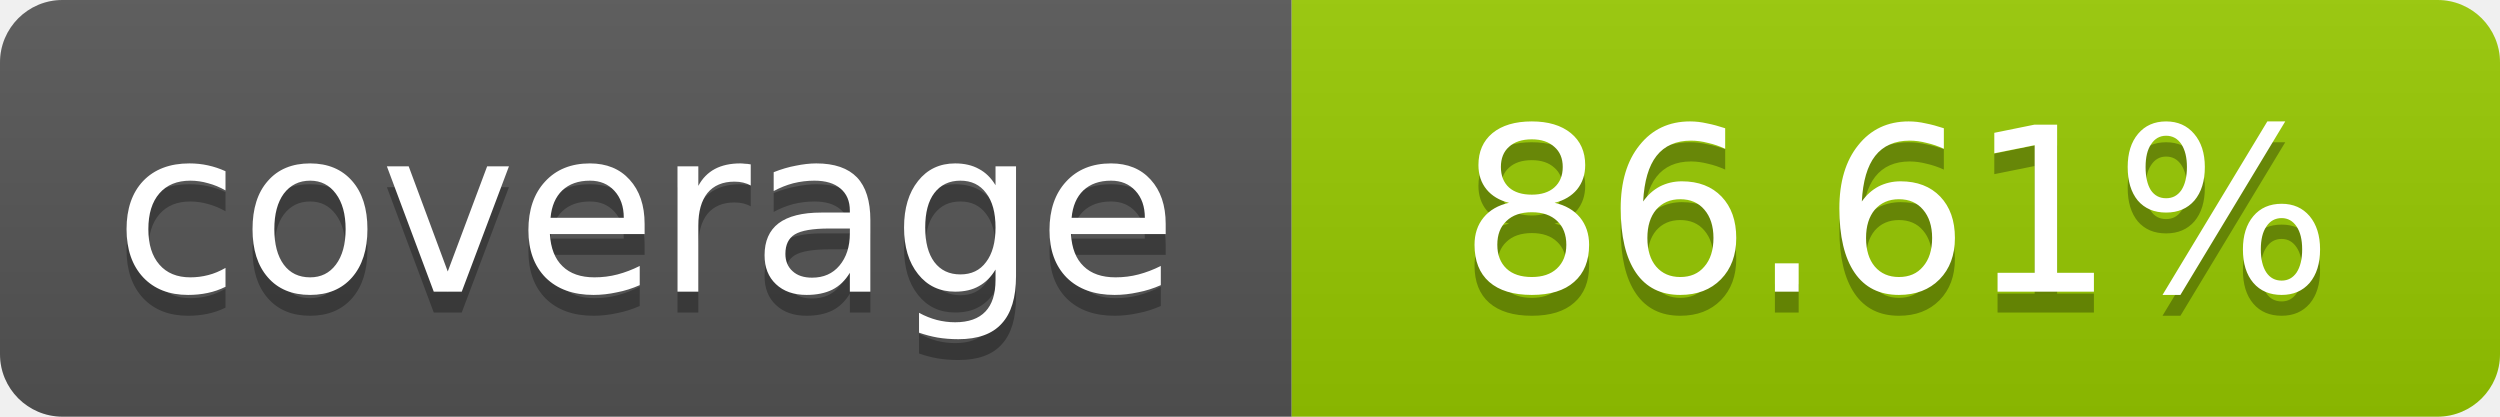
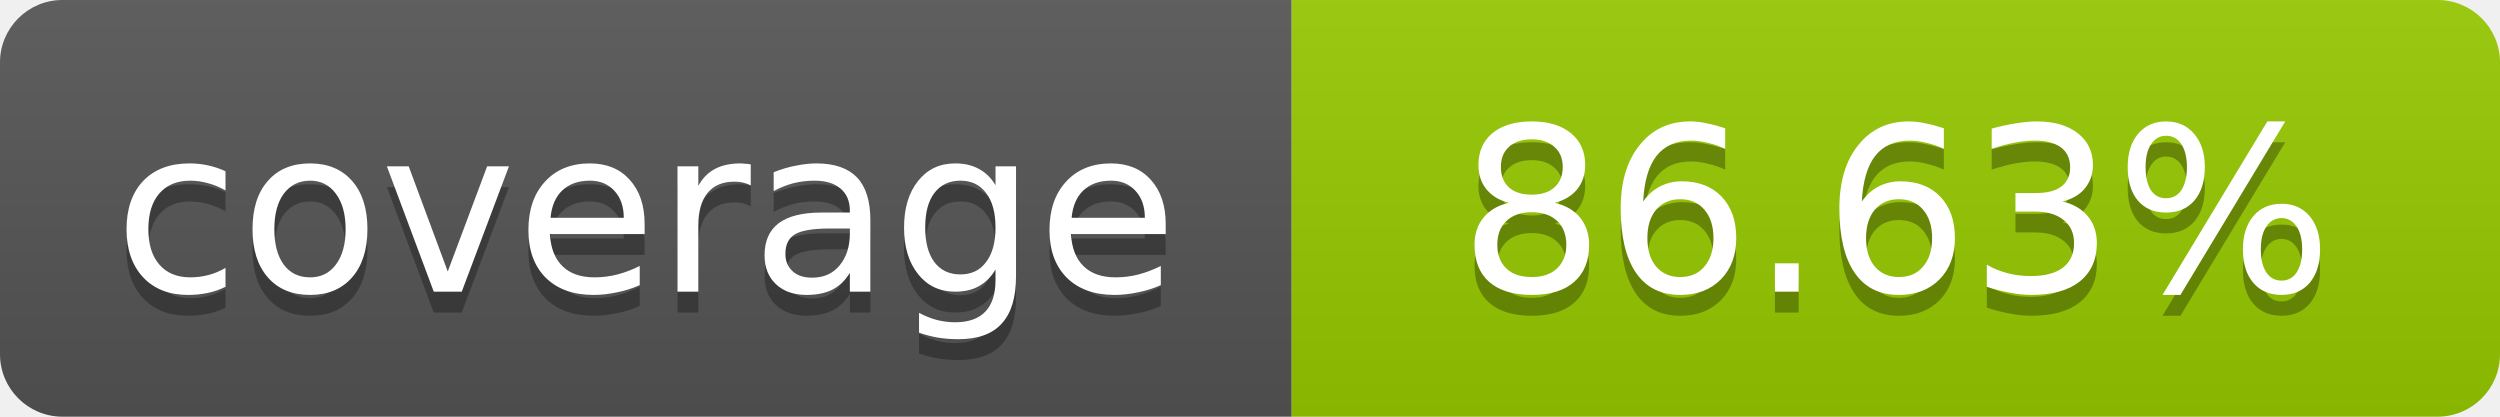
- <svg xmlns="http://www.w3.org/2000/svg" width="120" height="20" role="img" aria-label="coverage: 86.61%">
+ <svg xmlns="http://www.w3.org/2000/svg" width="120" height="20" role="img" aria-label="coverage: 86.63%">
  <linearGradient id="s" x2="0" y2="100%">
    <stop offset="0" stop-color="#bbb" stop-opacity=".1" />
    <stop offset="1" stop-opacity=".1" />
  </linearGradient>
  <clipPath id="r">
    <rect width="120" height="20" rx="3" fill="#fff" />
  </clipPath>
  <g clip-path="url(#r)">
    <rect width="62" height="20" fill="#555" />
    <rect x="62" width="58" height="20" fill="#97CA00" />
    <rect width="120" height="20" fill="url(#s)" />
  </g>
  <g fill="#fff" text-anchor="middle" font-family="Verdana,Geneva,DejaVu Sans,sans-serif" font-size="11">
    <text x="31" y="15" fill="#010101" fill-opacity=".3">coverage</text>
    <text x="31" y="14">coverage</text>
-     <text x="91" y="15" fill="#010101" fill-opacity=".3">86.61%</text>
-     <text x="91" y="14">86.61%</text>
+     <text x="91" y="15" fill="#010101" fill-opacity=".3">86.63%</text>
+     <text x="91" y="14">86.63%</text>
  </g>
</svg>
